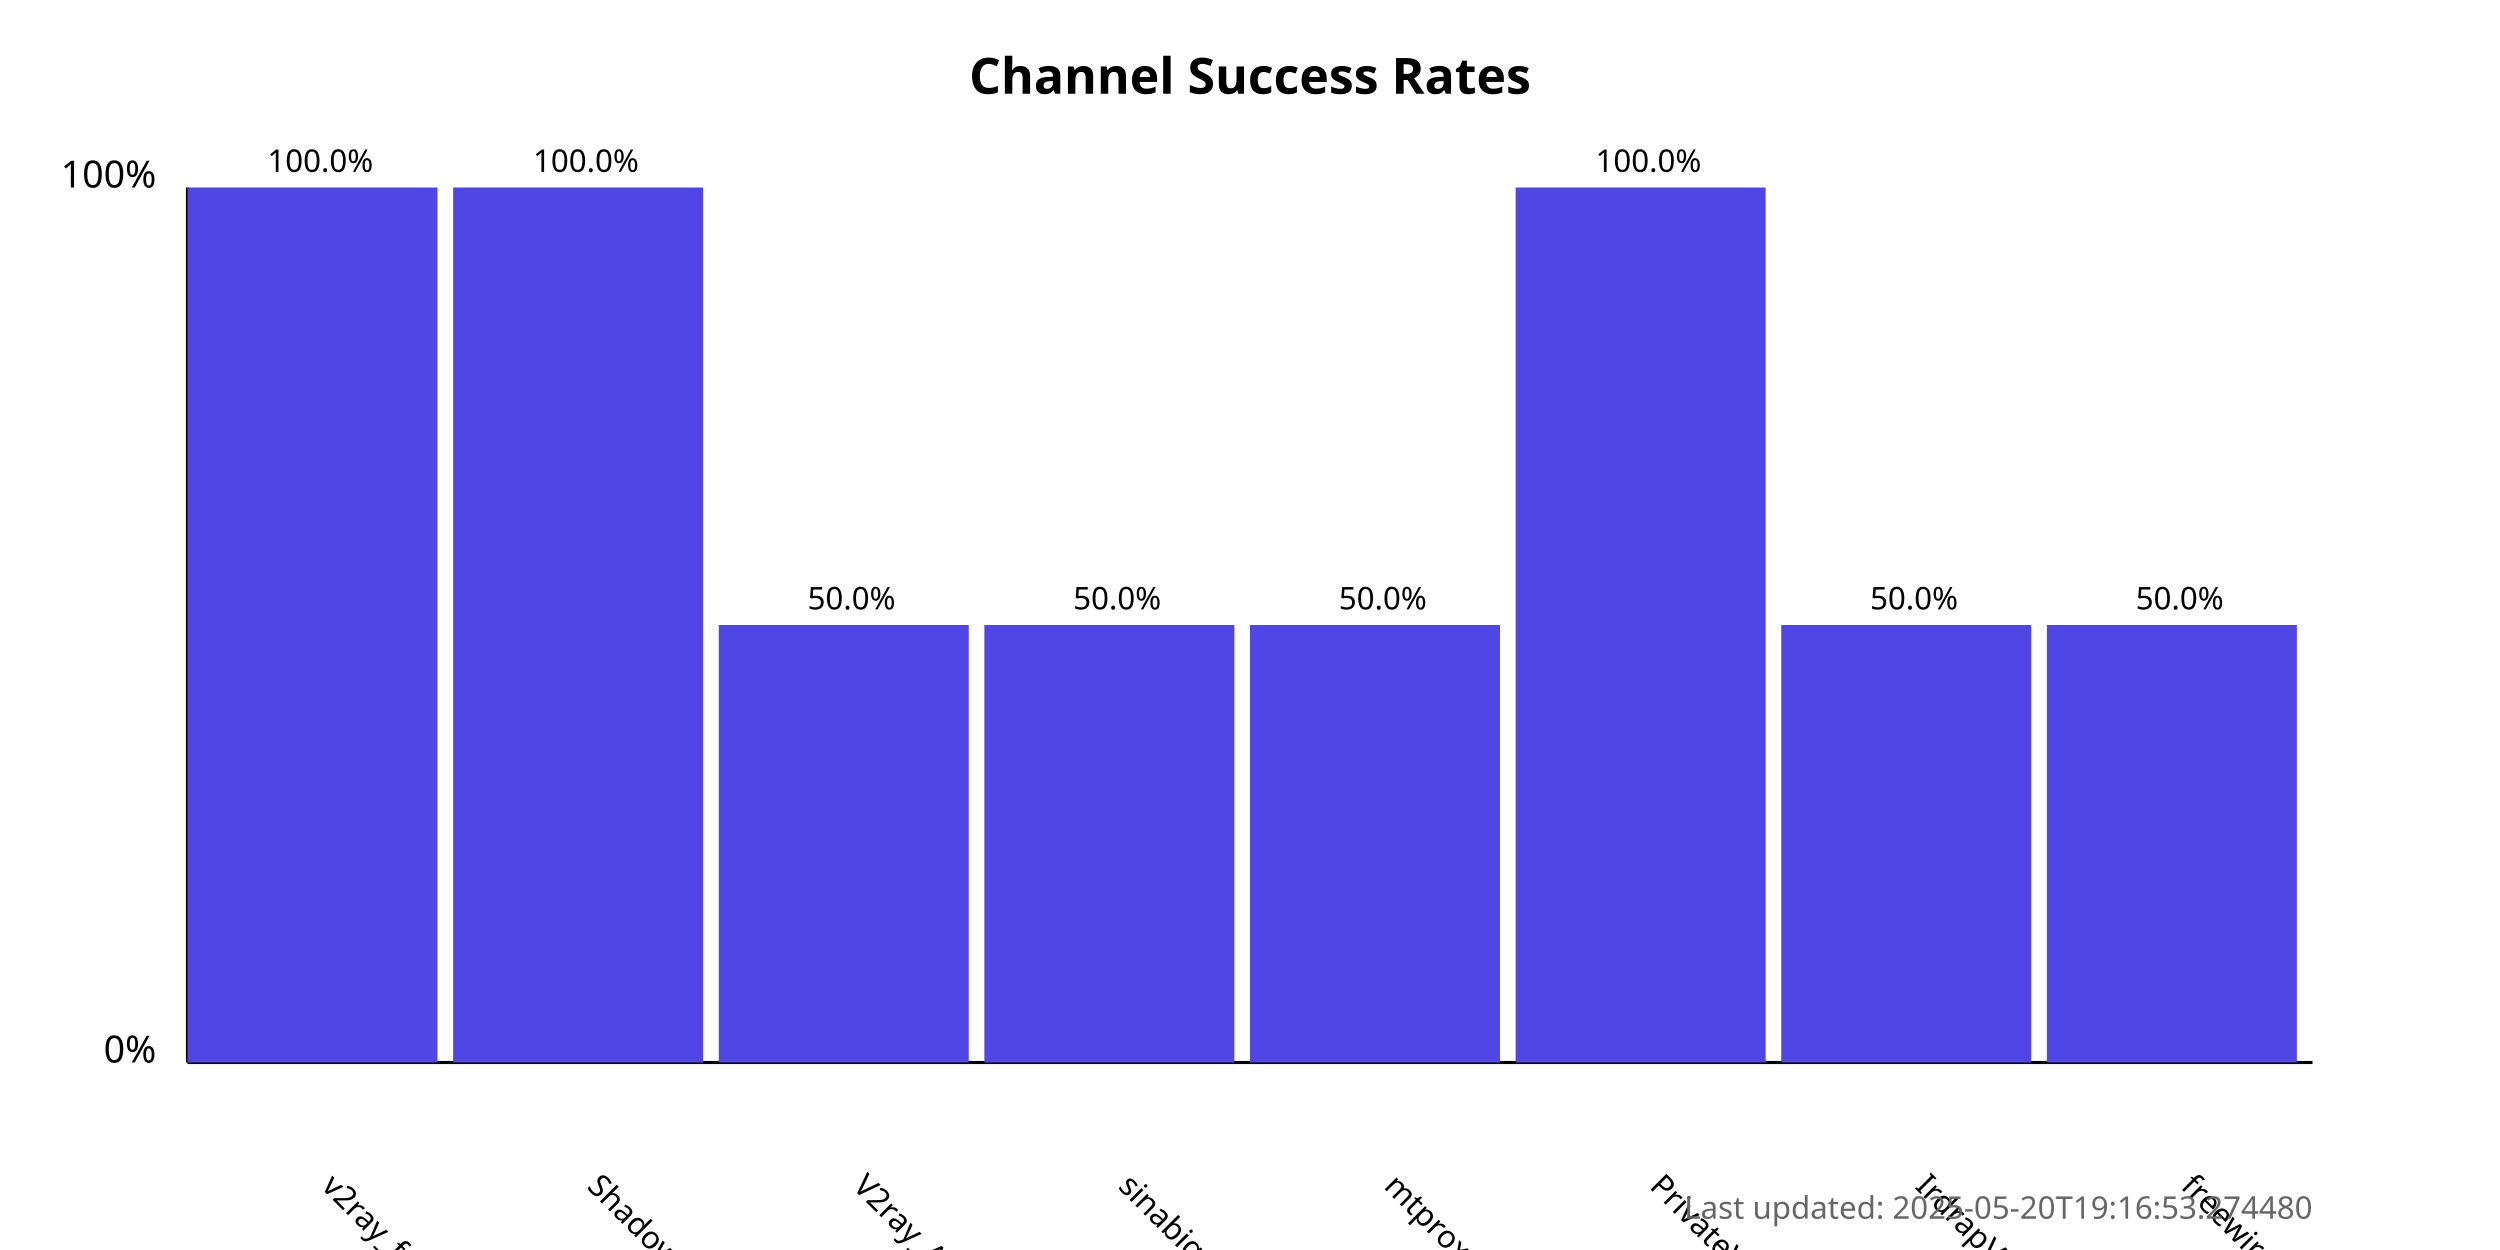
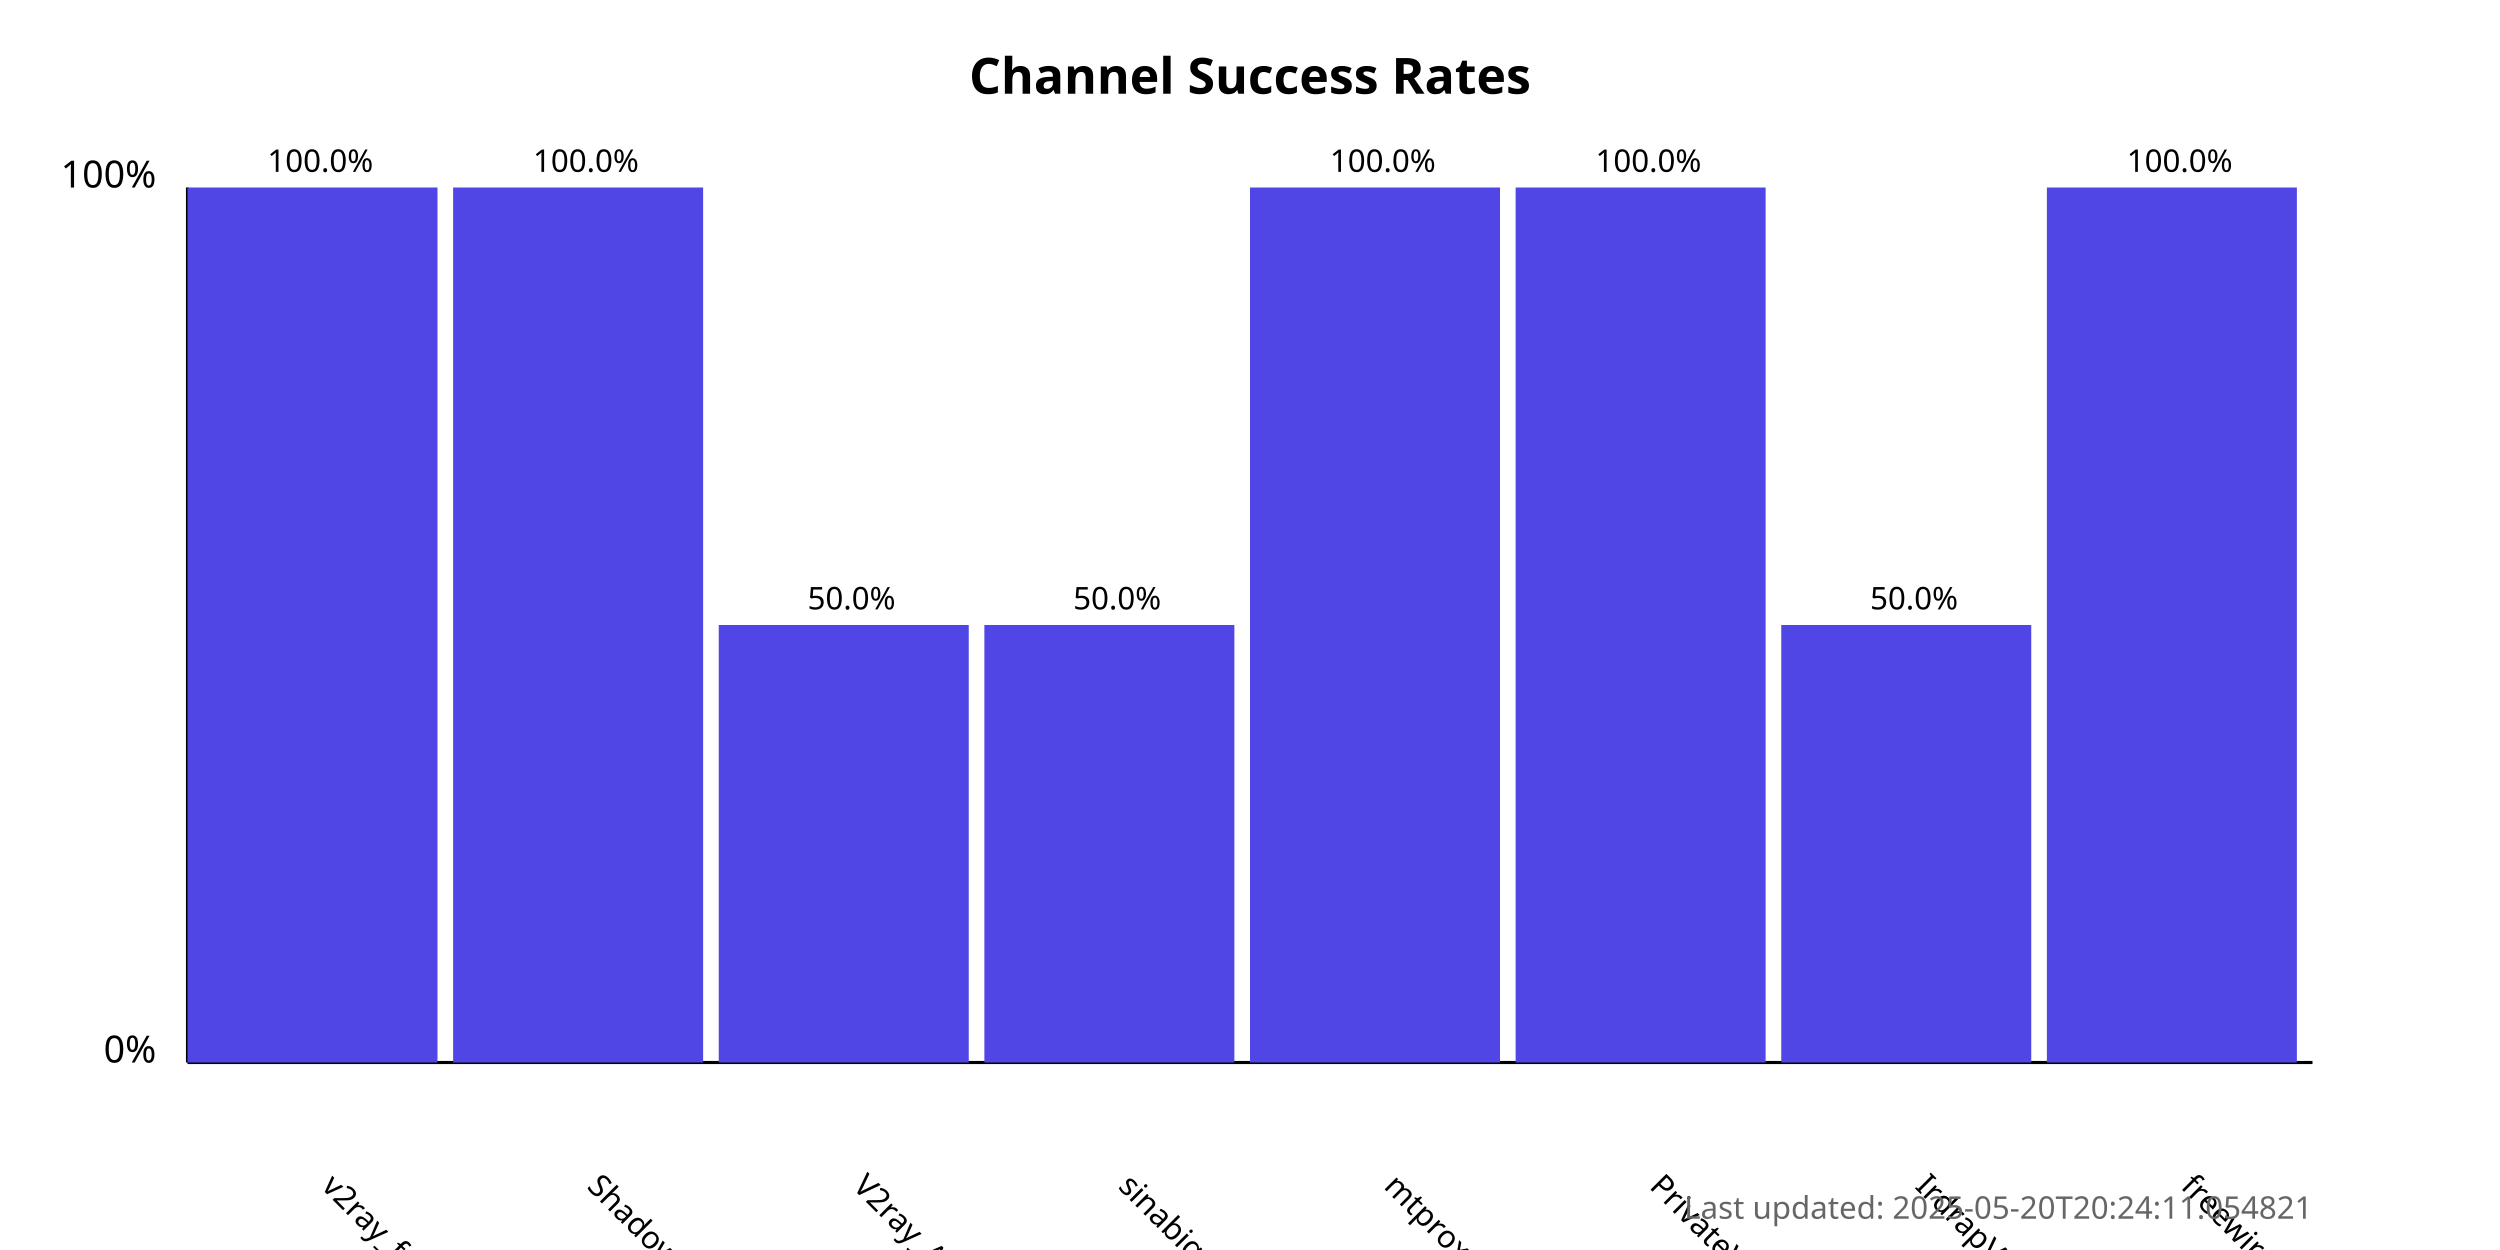
<svg xmlns="http://www.w3.org/2000/svg" width="800" height="400">
  <style>
            .chart-title { font: bold 16px sans-serif; }
            .axis-label { font: 12px sans-serif; }
            .tick-label { font: 10px sans-serif; }
            .bar { fill: #4f46e5; }
            .bar:hover { fill: #6366f1; }
            .timestamp { font: 10px sans-serif; fill: #666; }
        </style>
  <text x="400.0" y="30" text-anchor="middle" class="chart-title">
            Channel Success Rates
        </text>
  <line x1="60" y1="340" x2="60" y2="60" stroke="black" stroke-width="1" />
  <line x1="60" y1="340" x2="740" y2="340" stroke="black" stroke-width="1" />
  <text x="50" y="340" text-anchor="end" class="axis-label">0%</text>
  <text x="50" y="60" text-anchor="end" class="axis-label">100%</text>
  <g>
    <rect x="60" y="60.0" width="80.0" height="280.0" class="bar" />
    <text x="102.5" y="380" transform="rotate(45, 102.5, 380)" text-anchor="start" class="tick-label">
                v2ray_free_conf
            </text>
    <text x="102.5" y="55.0" text-anchor="middle" class="tick-label">
                100.0%
            </text>
  </g>
  <g>
    <rect x="145.0" y="60.0" width="80.0" height="280.0" class="bar" />
    <text x="187.5" y="380" transform="rotate(45, 187.5, 380)" text-anchor="start" class="tick-label">
                ShadowProxy66
            </text>
    <text x="187.5" y="55.0" text-anchor="middle" class="tick-label">
                100.0%
            </text>
  </g>
  <g>
    <rect x="230.0" y="200.0" width="80.0" height="140.0" class="bar" />
    <text x="272.5" y="380" transform="rotate(45, 272.5, 380)" text-anchor="start" class="tick-label">
                V2ray_Alpha
            </text>
    <text x="272.5" y="195.0" text-anchor="middle" class="tick-label">
                50.0%
            </text>
  </g>
  <g>
    <rect x="315.0" y="200.0" width="80.0" height="140.0" class="bar" />
    <text x="357.5" y="380" transform="rotate(45, 357.5, 380)" text-anchor="start" class="tick-label">
                sinabigo
            </text>
    <text x="357.5" y="195.0" text-anchor="middle" class="tick-label">
                50.0%
            </text>
  </g>
  <g>
-     <rect x="400.0" y="200.0" width="80.0" height="140.0" class="bar" />
+     <rect x="400.0" y="60.0" width="80.0" height="280.0" class="bar" />
    <text x="442.5" y="380" transform="rotate(45, 442.5, 380)" text-anchor="start" class="tick-label">
                mtproxy_lists
            </text>
-     <text x="442.5" y="195.0" text-anchor="middle" class="tick-label">
-                 50.0%
+     <text x="442.5" y="55.0" text-anchor="middle" class="tick-label">
+                 100.0%
            </text>
  </g>
  <g>
    <rect x="485.0" y="60.0" width="80.0" height="280.0" class="bar" />
    <text x="527.5" y="380" transform="rotate(45, 527.5, 380)" text-anchor="start" class="tick-label">
                PrivateVPNs
            </text>
    <text x="527.5" y="55.0" text-anchor="middle" class="tick-label">
                100.0%
            </text>
  </g>
  <g>
    <rect x="570.0" y="200.0" width="80.0" height="140.0" class="bar" />
    <text x="612.5" y="380" transform="rotate(45, 612.5, 380)" text-anchor="start" class="tick-label">
                IrdrapVPNnews
            </text>
    <text x="612.5" y="195.0" text-anchor="middle" class="tick-label">
                50.0%
            </text>
  </g>
  <g>
-     <rect x="655.0" y="200.0" width="80.0" height="140.0" class="bar" />
+     <rect x="655.0" y="60.0" width="80.0" height="280.0" class="bar" />
    <text x="697.5" y="380" transform="rotate(45, 697.5, 380)" text-anchor="start" class="tick-label">
                freewireguard
            </text>
-     <text x="697.5" y="195.0" text-anchor="middle" class="tick-label">
-                 50.0%
+     <text x="697.5" y="55.0" text-anchor="middle" class="tick-label">
+                 100.0%
            </text>
  </g>
  <text x="740" y="390" text-anchor="end" class="timestamp">
-             Last updated: 2025-05-20T19:16:53.274480
+             Last updated: 2025-05-20T20:24:11.054821
        </text>
</svg>
